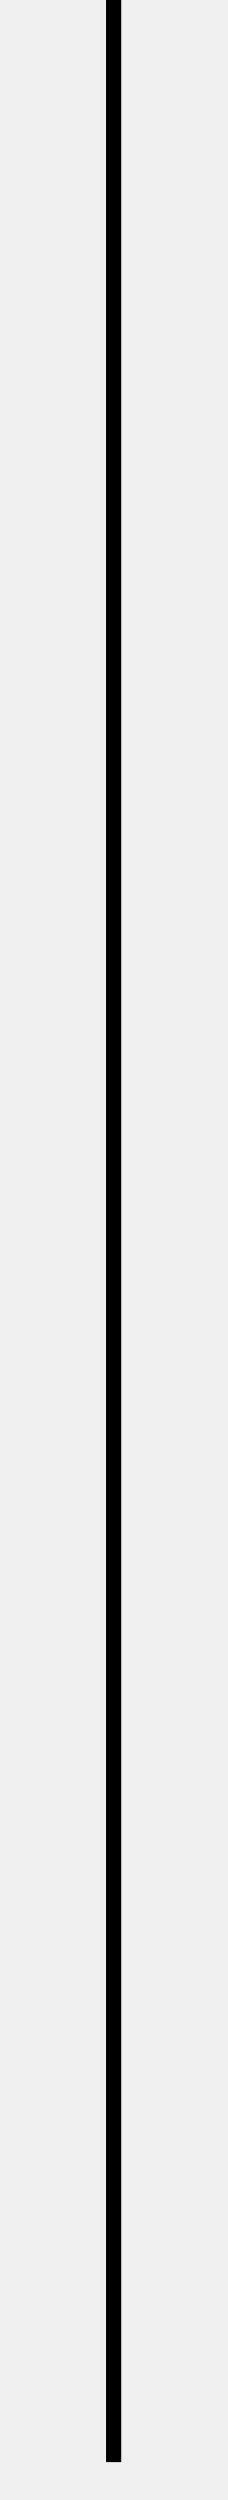
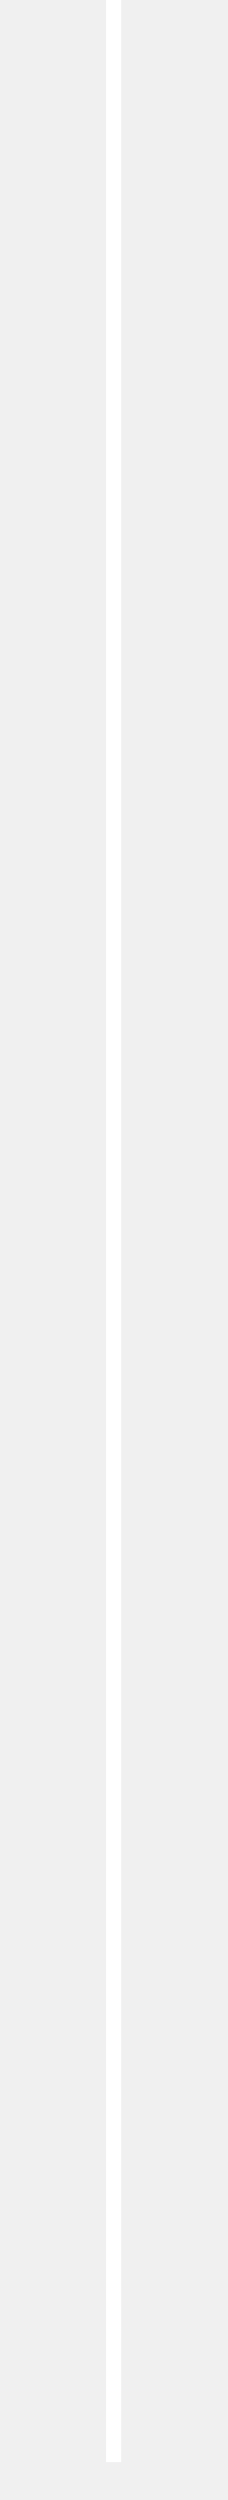
- <svg xmlns="http://www.w3.org/2000/svg" width="3" height="33" viewBox="0 0 2 33" fill="black">
-   <path d="M1 32.5L1 0" stroke="black" stroke-width="0.2" />
+ <svg xmlns="http://www.w3.org/2000/svg" width="3" height="33" viewBox="0 0 2 33" fill="white">
+   <path d="M1 32.5L1 0" stroke="white" stroke-width="0.2" />
</svg>
